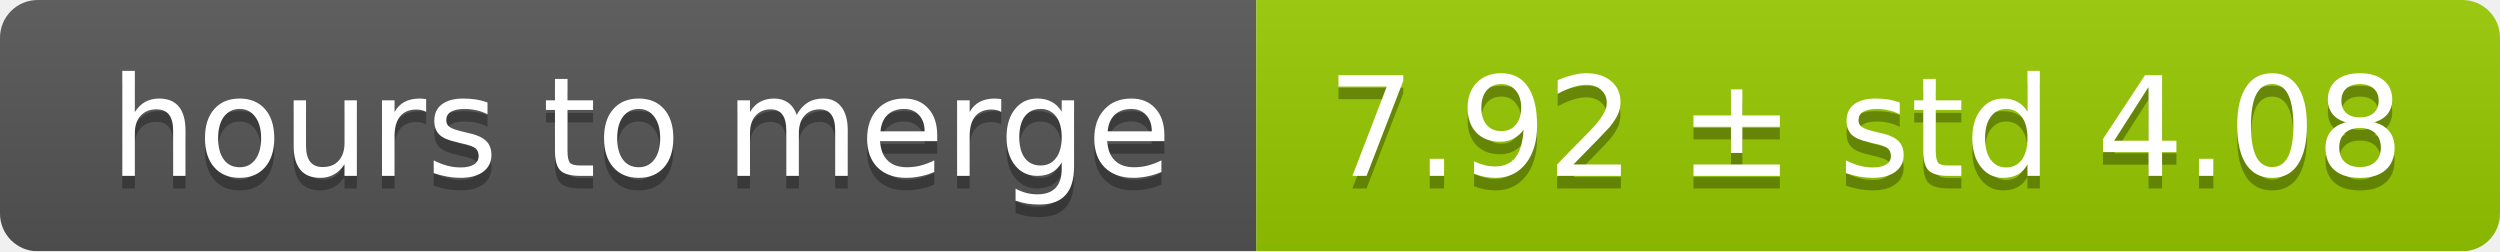
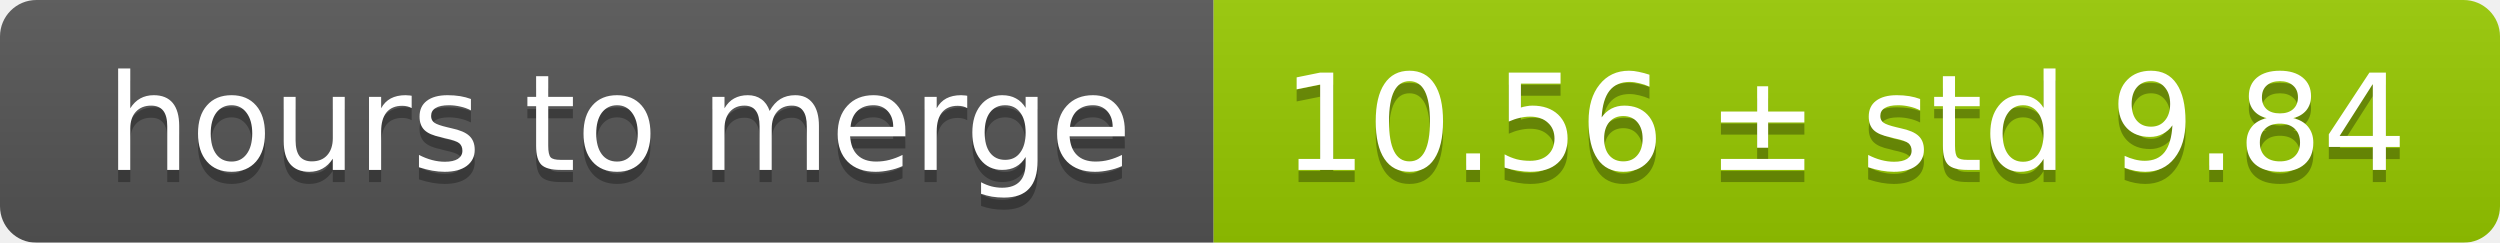
- <svg xmlns="http://www.w3.org/2000/svg" width="199" height="20">
+ <svg xmlns="http://www.w3.org/2000/svg" width="206" height="20">
  <linearGradient id="smooth" x2="0" y2="100%">
    <stop offset="0" stop-color="#bbb" stop-opacity=".1" />
    <stop offset="1" stop-opacity=".1" />
  </linearGradient>
  <mask id="round">
-     <rect width="199" height="20" rx="3" fill="#fff" />
+     <rect width="206" height="20" rx="3" fill="#fff" />
  </mask>
  <g mask="url(#round)">
    <rect width="100" height="20" fill="#555" />
-     <rect x="100" width="99" height="20" fill="#97ca00" />
-     <rect width="199" height="20" fill="url(#smooth)" />
+     <rect x="100" width="106" height="20" fill="#97ca00" />
+     <rect width="206" height="20" fill="url(#smooth)" />
  </g>
  <g fill="#fff" text-anchor="middle" font-family="DejaVu Sans,Verdana,Geneva,sans-serif" font-size="11">
    <text x="51" y="15" fill="#010101" fill-opacity=".3">hours to merge</text>
    <text x="51" y="14">hours to merge</text>
-     <text x="148.5" y="15" fill="#010101" fill-opacity=".3">7.92 ± std 4.08</text>
-     <text x="148.5" y="14">7.92 ± std 4.08</text>
+     <text x="152" y="15" fill="#010101" fill-opacity=".3">10.56 ± std 9.84</text>
+     <text x="152" y="14">10.56 ± std 9.84</text>
  </g>
</svg>
